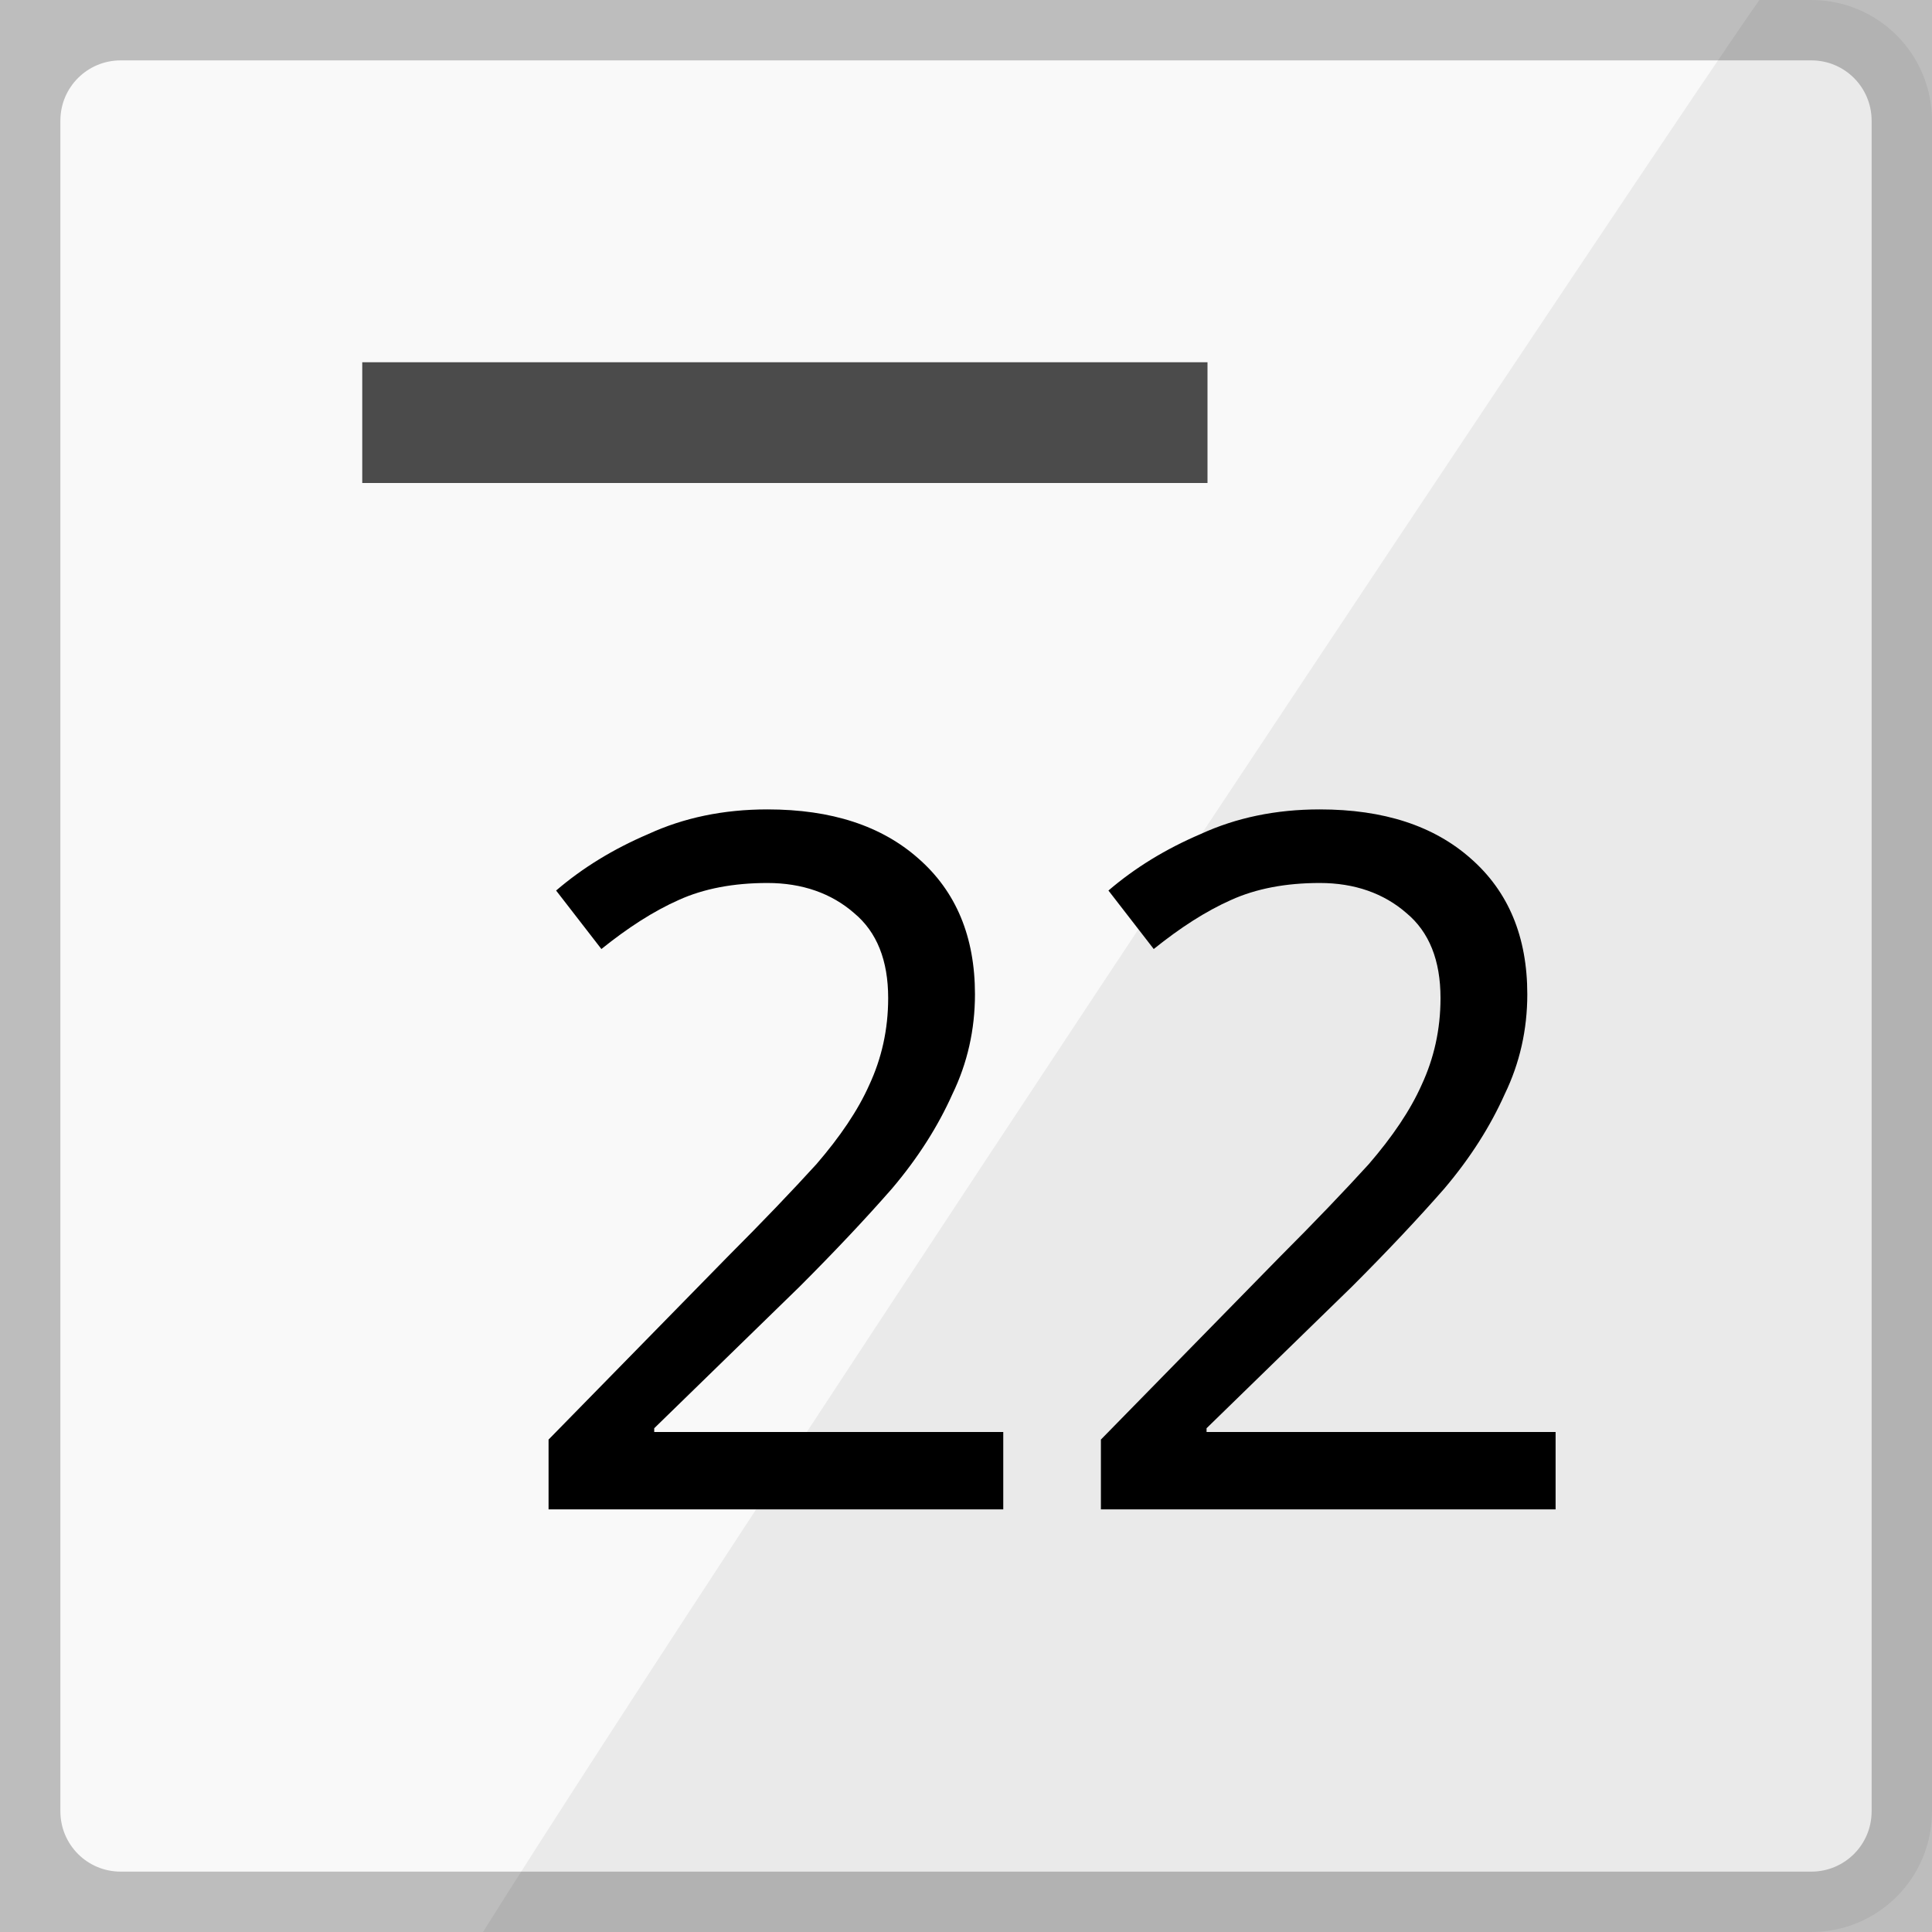
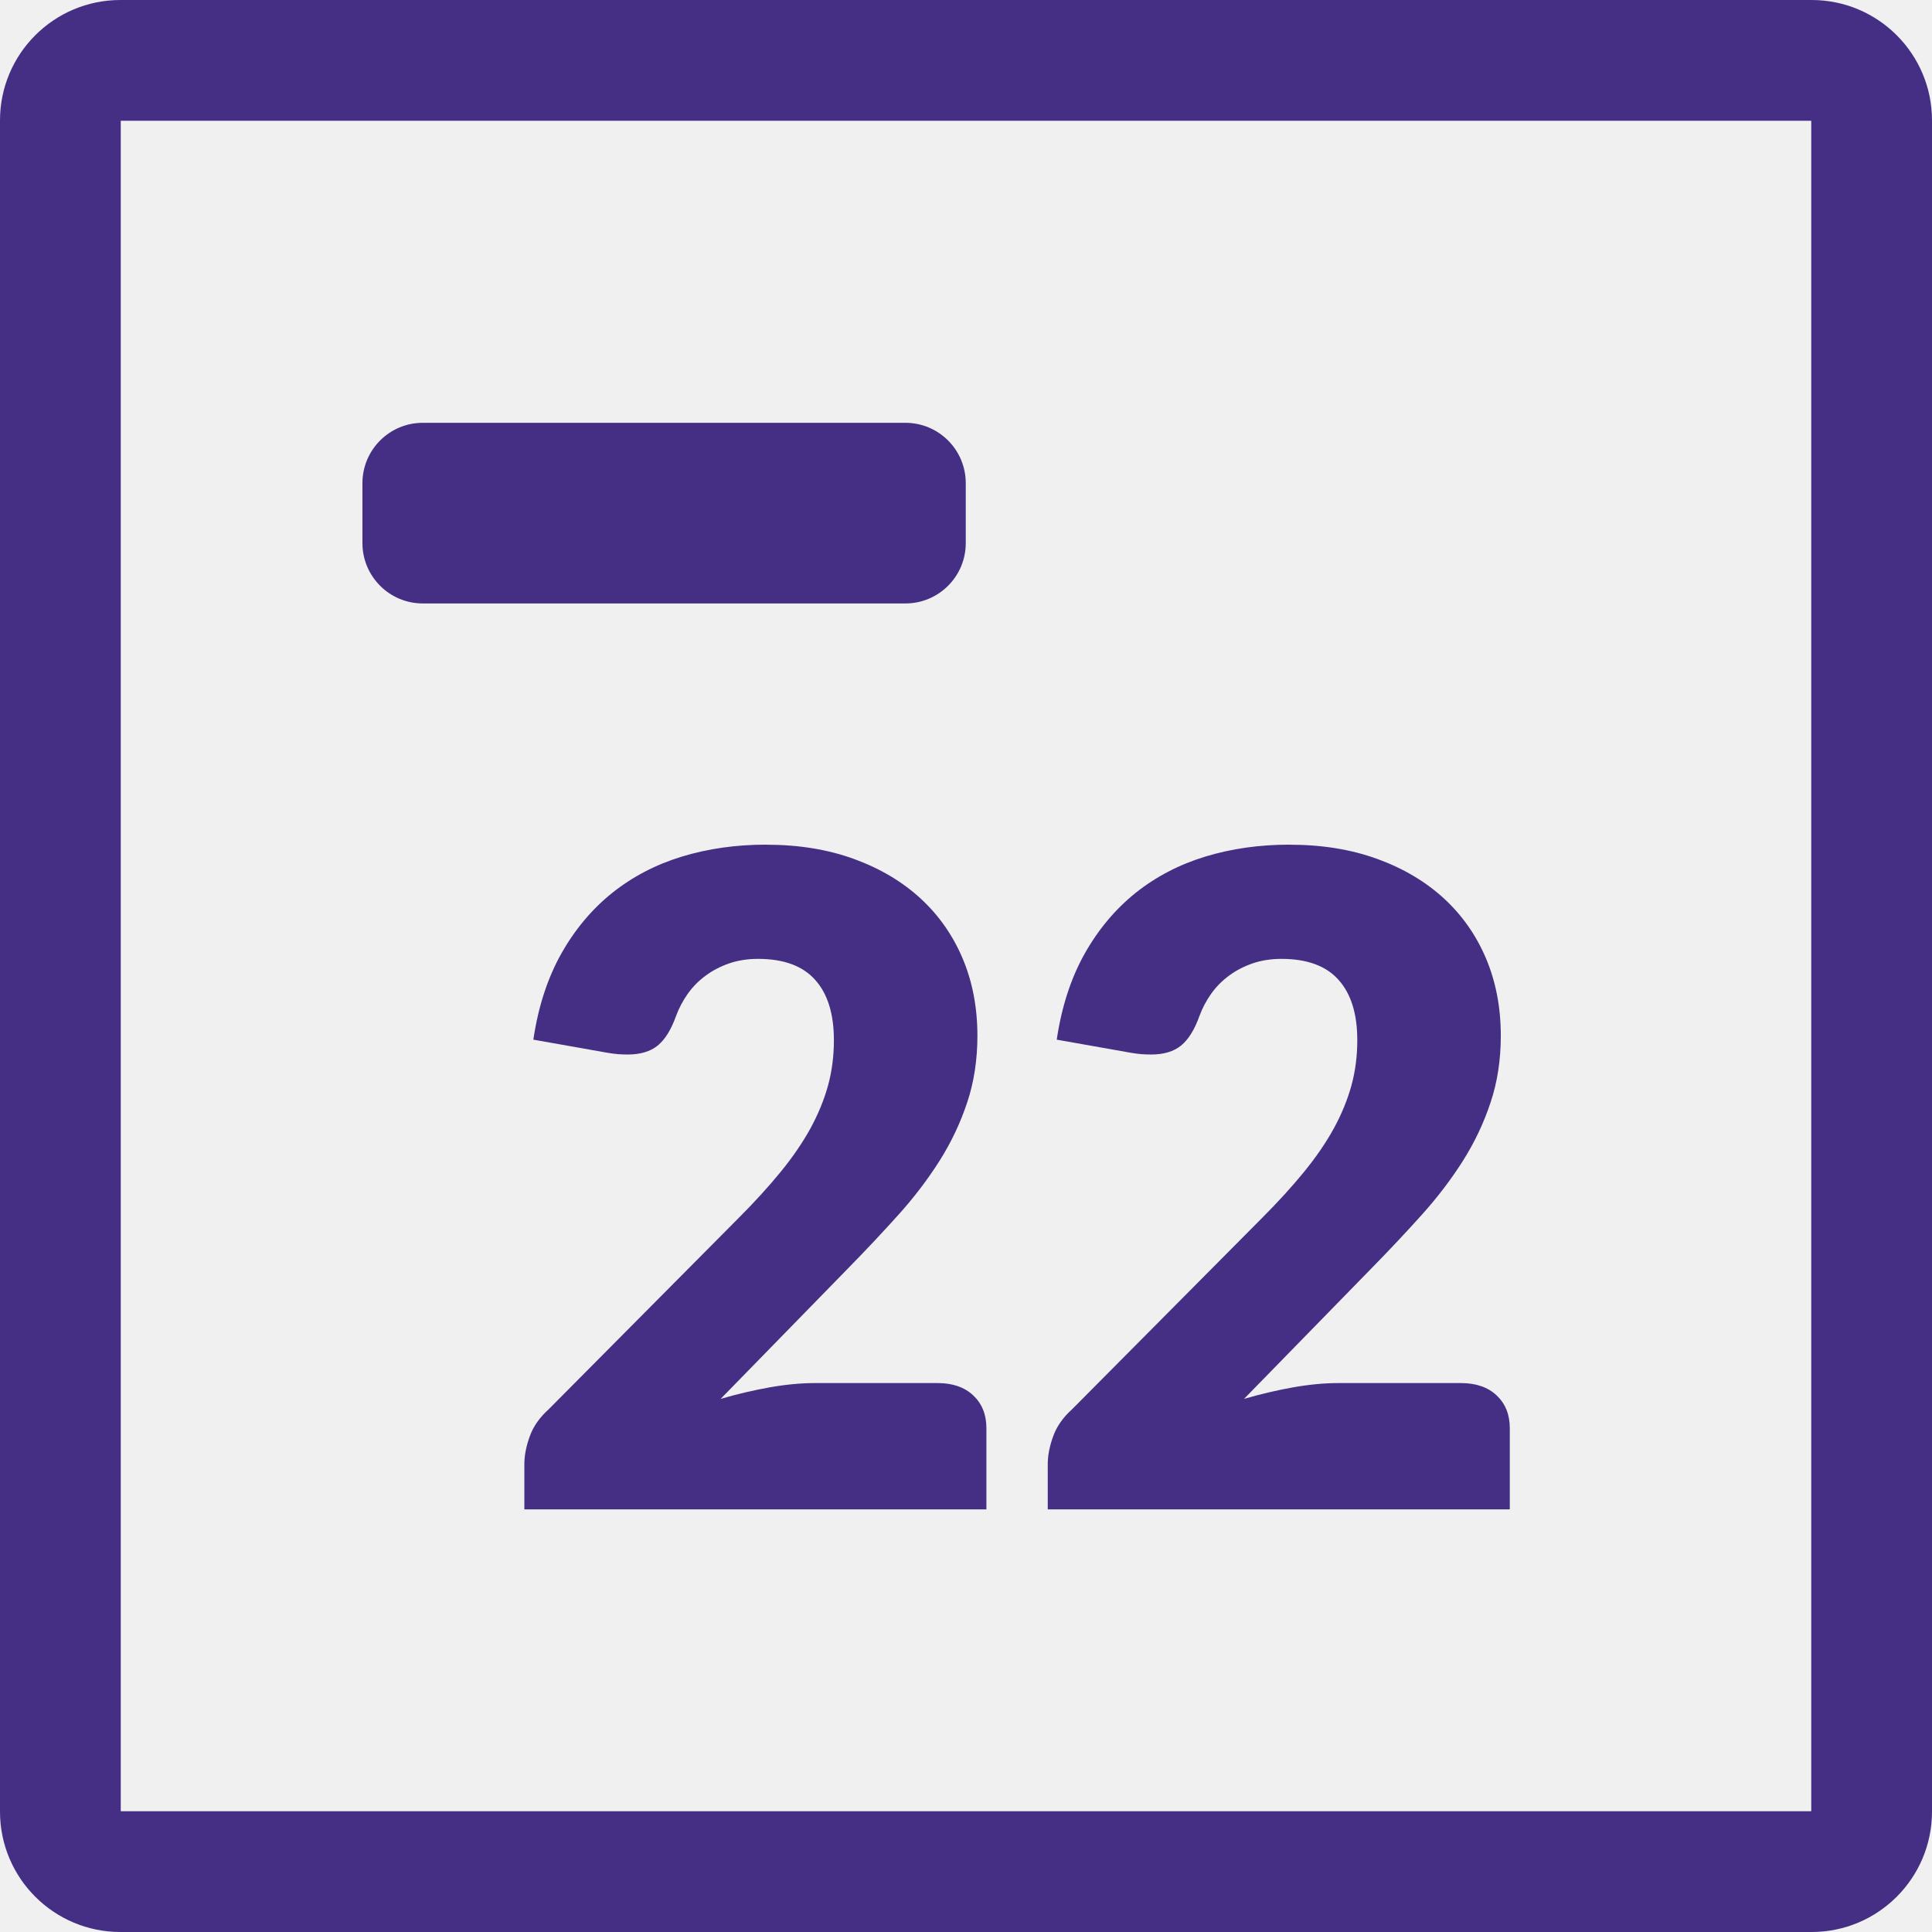
- <svg xmlns="http://www.w3.org/2000/svg" xmlns:xlink="http://www.w3.org/1999/xlink" width="16px" height="16px" viewBox="0 0 16 16" version="1.1">
-   <defs>
-     <path id="path-1" d="M1.001,0 C0.448,0 0,0.445 0,1.001 L0,14.999 C0,15.552 0.445,16 1.001,16 L14.999,16 C15.552,16 16,15.555 16,14.999 L16,1.001 C16,0.448 15.555,0 14.999,0 L1.001,0 Z" />
-   </defs>
-   <g stroke="none" stroke-width="1" fill="none" fill-rule="evenodd">
-     <g transform="translate(0, -16)">
-       <g transform="translate(0, 16)">
-         <mask id="mask-2" fill="white">
-           <use xlink:href="#path-1" />
-         </mask>
-         <use stroke="#BDBDBD" fill="#F9F9F9" xlink:href="#path-1" />
-         <rect fill="#4B4B4B" mask="url(#mask-2)" x="3" y="3" width="7" height="1" />
-         <text mask="url(#mask-2)" font-family="Proxima Nova" font-size="8" font-weight="normal" fill="#000000">
-           <tspan x="4.152" y="12.5">22</tspan>
-         </text>
-         <path d="M14.571,0 C14.139,0.589 6.019,12.777 4,16 L16,16 L16,0 L14.571,0 Z" opacity="0.06" fill="#000000" mask="url(#mask-2)" />
-       </g>
-     </g>
+ <svg xmlns="http://www.w3.org/2000/svg" viewBox="0 0 32 32" enable-background="new 0 0 32 32">
+   <g fill="#442f84">
+     <path d="M30.006,0H1.994C0.893,0,0,0.893,0,1.994v28.012C0,31.107,0.893,32,1.994,32h28.012   C31.107,32,32,31.107,32,30.006V1.994C32,0.893,31.107,0,30.006,0z M30,30H2V2h28V30z" />
+     <path d="m14.996 9.995h-7.993c-.554 0-1-.449-1-1v-.992c0-.554.449-1 1-1h7.993c.554 0 1 .449 1 1v.992c0 .554-.449 1-1 1" />
+     <path d="m12.691 13.991c.538 0 1.023.079 1.453.236.432.157.799.375 1.103.654.303.279.536.612.699.998.162.386.243.811.243 1.275 0 .398-.056.767-.169 1.105-.112.339-.265.662-.459.969-.195.307-.42.603-.677.889s-.53.577-.818.871l-2.13 2.182c.274-.08.544-.143.811-.191.266-.047.517-.071.751-.071h2.033c.249 0 .446.069.59.205.145.138.217.318.217.542v1.345h-7.653v-.748c0-.144.03-.299.09-.463.059-.165.165-.314.314-.448l3.139-3.161c.269-.269.503-.526.703-.771.199-.244.363-.484.493-.72.129-.237.226-.474.291-.71.065-.237.097-.488.097-.751 0-.434-.103-.767-.31-.998-.206-.232-.522-.348-.946-.348-.174 0-.334.025-.479.075-.144.05-.274.117-.388.202-.115.084-.214.184-.296.299-.081.115-.148.239-.197.374-.08.223-.181.386-.303.486-.122.099-.288.148-.496.148-.05 0-.104-.002-.162-.006-.057-.005-.116-.013-.175-.023l-1.226-.217c.08-.542.234-1.016.46-1.42.227-.404.509-.74.845-1.01.337-.269.722-.47 1.155-.602.432-.132.898-.198 1.397-.198" />
+     <path d="m21.36 13.991c.538 0 1.023.079 1.453.236.432.157.799.375 1.103.654.303.279.536.612.699.998.162.386.243.811.243 1.275 0 .398-.056.767-.169 1.105-.112.339-.265.662-.459.969-.195.307-.42.603-.677.889s-.53.577-.818.871l-2.13 2.182c.274-.08.544-.143.811-.191.266-.047.517-.071.751-.071h2.033c.249 0 .446.069.59.205.145.138.217.318.217.542v1.345h-7.653v-.748c0-.144.03-.299.09-.463.059-.165.165-.314.314-.448l3.139-3.161c.269-.269.503-.526.703-.771.199-.244.363-.484.493-.72.129-.237.226-.474.291-.71.065-.237.097-.488.097-.751 0-.434-.103-.767-.31-.998-.206-.232-.522-.348-.946-.348-.174 0-.334.025-.479.075-.144.05-.274.117-.388.202-.115.084-.214.184-.296.299-.081.115-.148.239-.197.374-.08.223-.181.386-.303.486-.122.099-.288.148-.496.148-.05 0-.104-.002-.162-.006-.057-.005-.116-.013-.175-.023l-1.226-.217c.08-.542.234-1.016.46-1.42.227-.404.509-.74.845-1.01.337-.269.722-.47 1.155-.602.433-.132.899-.198 1.397-.198" />
  </g>
</svg>
